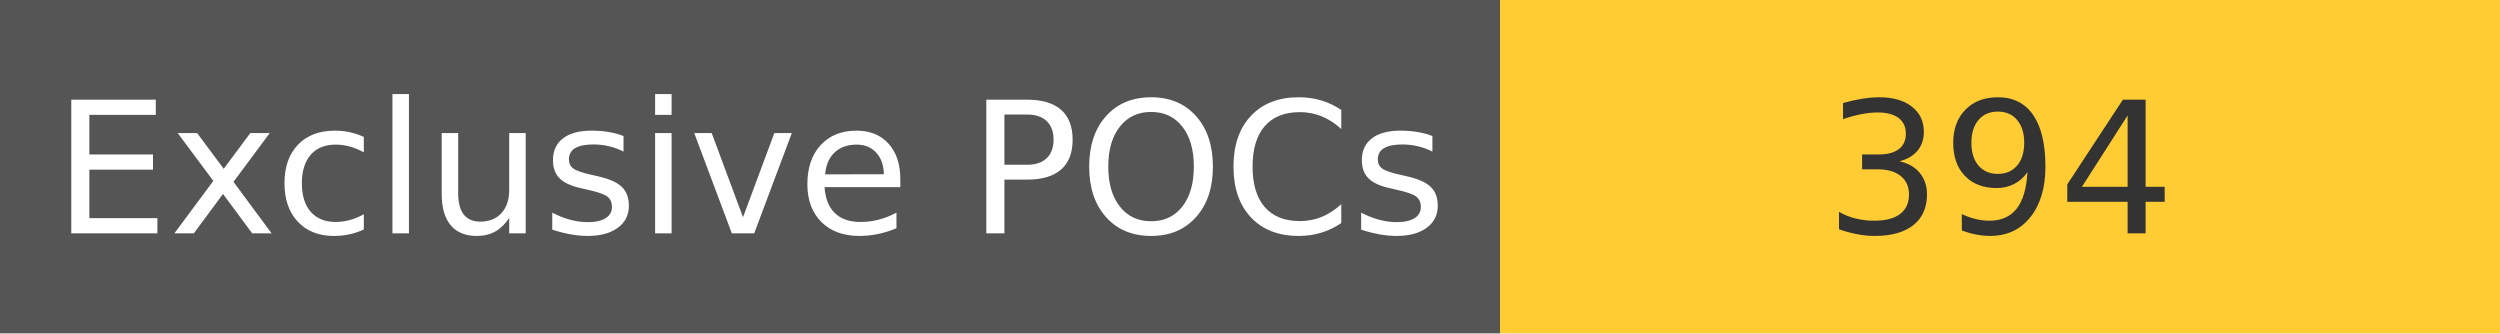
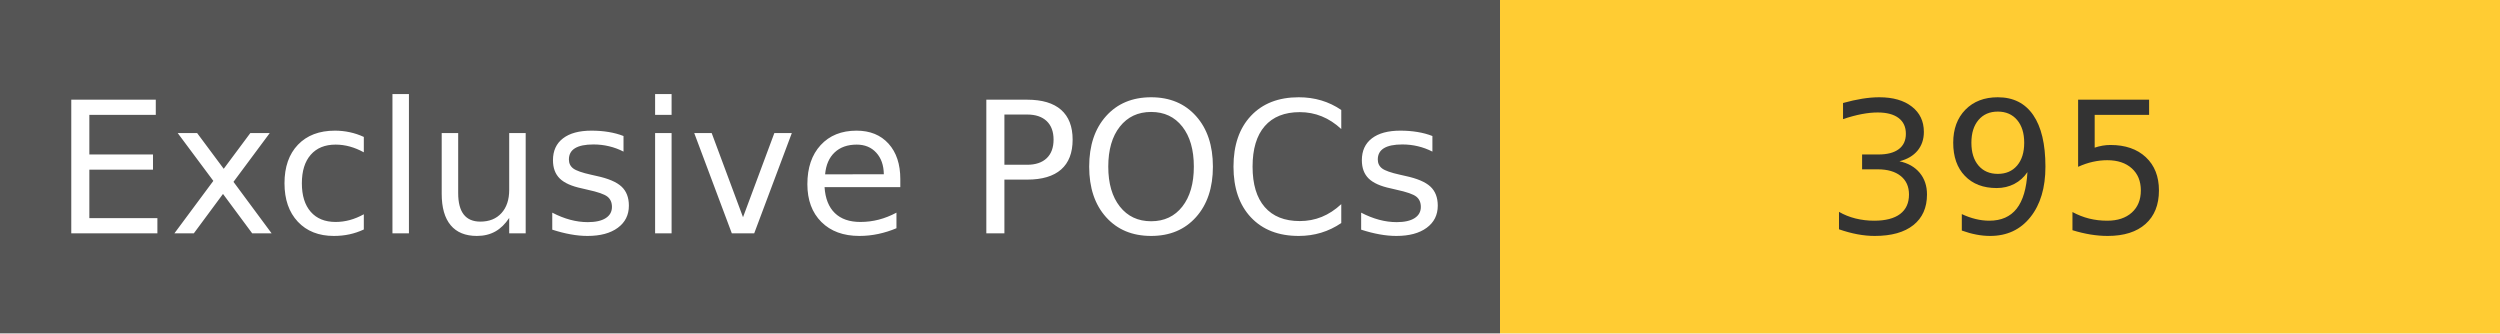
<svg xmlns="http://www.w3.org/2000/svg" width="150" height="20" role="img">
  <linearGradient id="s" x2="0" y2="100%">
    <stop offset="0" stop-color="#bbb" stop-opacity=".1" />
    <stop offset="1" stop-opacity=".1" />
  </linearGradient>
  <g>
    <rect width="90" height="20" fill="#555" />
    <rect x="90" width="267" height="20" fill="#ffcc33" />
  </g>
  <g fill="#fff" text-anchor="middle" font-family="Verdana,Geneva,DejaVu Sans,sans-serif" text-rendering="geometricPrecision" font-size="110">
    <text x="450" y="140" transform="scale(.1)" fill="#fff">
            Exclusive POCs
        </text>
    <text x="1200" y="140" transform="scale(.1)" fill="#333">
-             394
+             395
        </text>
  </g>
</svg>
